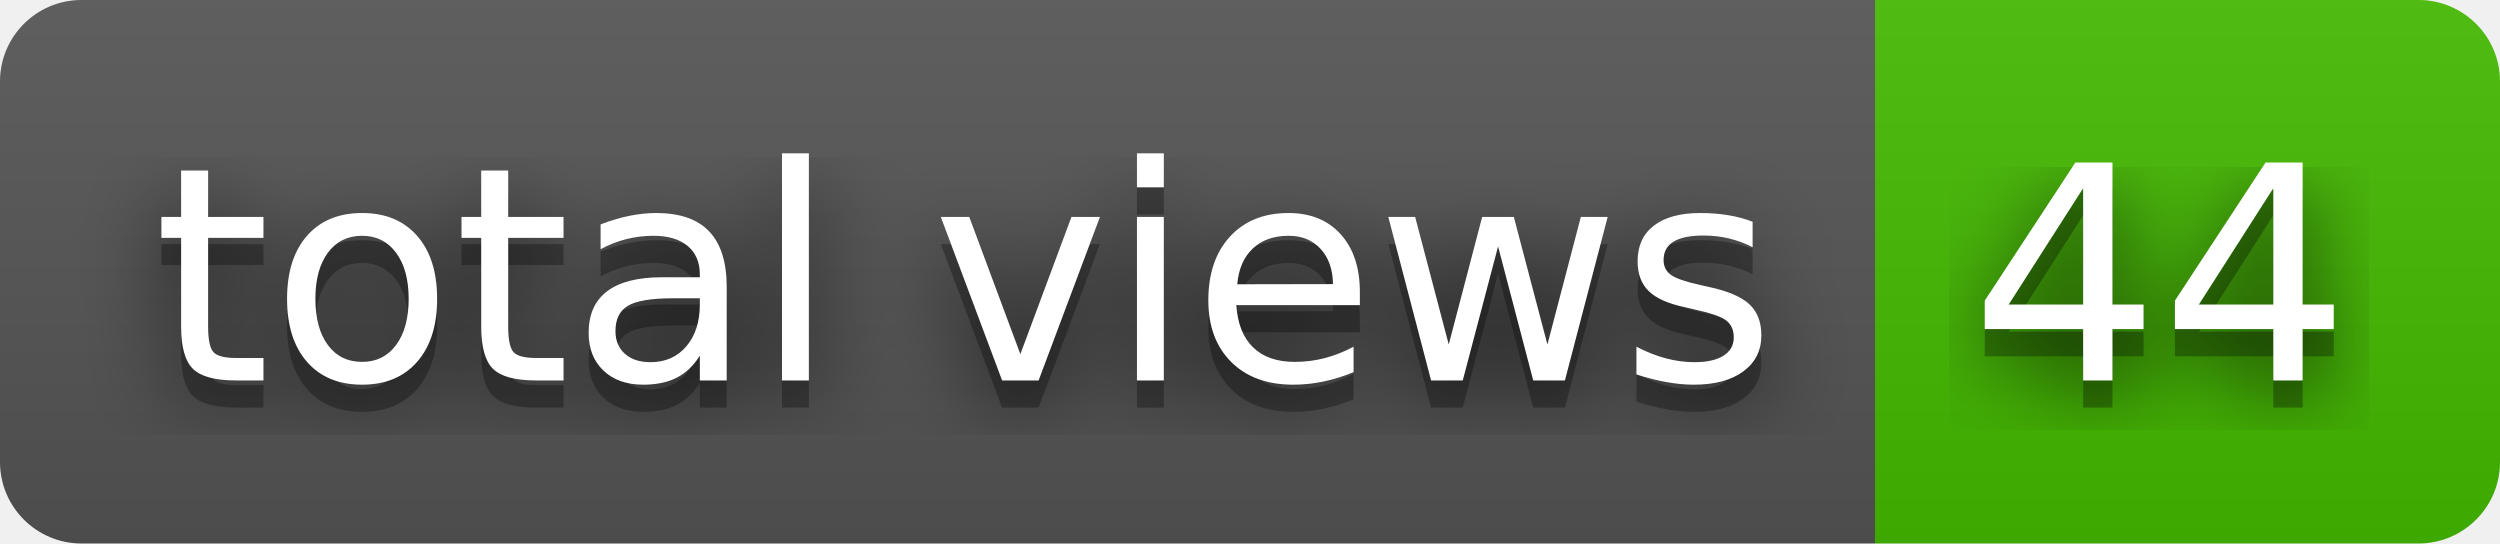
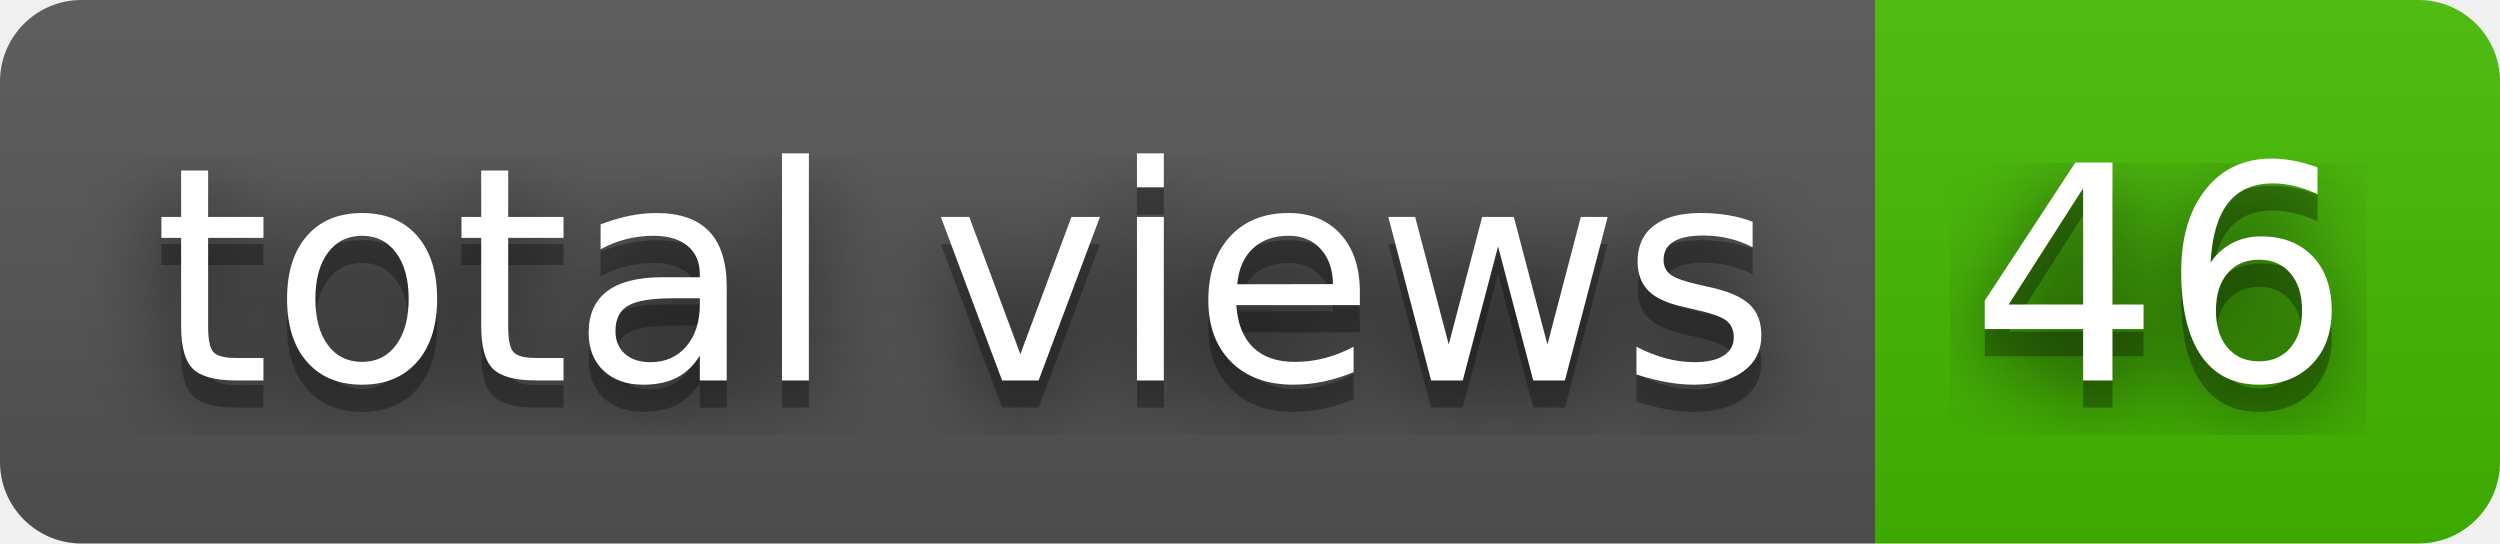
- <svg xmlns="http://www.w3.org/2000/svg" width="92" height="20" role="img" aria-label="total views: 44">
+ <svg xmlns="http://www.w3.org/2000/svg" width="92" height="20" role="img" aria-label="total views: 46">
  <filter id="blur">
    <feGaussianBlur stdDeviation="16" />
  </filter>
  <linearGradient id="s" x2="0" y2="100%">
    <stop offset="0" stop-color="#bbb" stop-opacity=".1" />
    <stop offset="1" stop-opacity=".1" />
  </linearGradient>
  <clipPath id="r">
    <rect width="92" height="20" rx="3" />
  </clipPath>
  <g clip-path="url(#r)">
    <rect width="69" height="20" fill="#555" />
    <rect x="69" width="23" height="20" fill="#4b0" />
    <rect width="92" height="20" fill="url(#s)" />
  </g>
  <g fill="#fff" text-anchor="middle" font-family="Verdana,Geneva,DejaVu Sans,sans-serif" text-rendering="geometricPrecision" font-size="110">
    <g transform="scale(.1)">
      <g aria-hidden="true" fill="#010101">
        <text x="355" y="150" fill-opacity=".8" filter="url(#blur)" textLength="590">total views</text>
        <text x="355" y="150" fill-opacity=".3" textLength="590">total views</text>
      </g>
      <text x="355" y="140" textLength="590">total views</text>
    </g>
    <g transform="scale(.1)">
      <g aria-hidden="true" fill="#010101">
-         <text x="795" y="150" fill-opacity=".8" filter="url(#blur)" textLength="130">44</text>
-         <text x="795" y="150" fill-opacity=".3" textLength="130">44</text>
+         <text x="795" y="150" fill-opacity=".8" filter="url(#blur)" textLength="130">46</text>
+         <text x="795" y="150" fill-opacity=".3" textLength="130">46</text>
      </g>
-       <text x="795" y="140" textLength="130">44</text>
+       <text x="795" y="140" textLength="130">46</text>
    </g>
  </g>
</svg>
